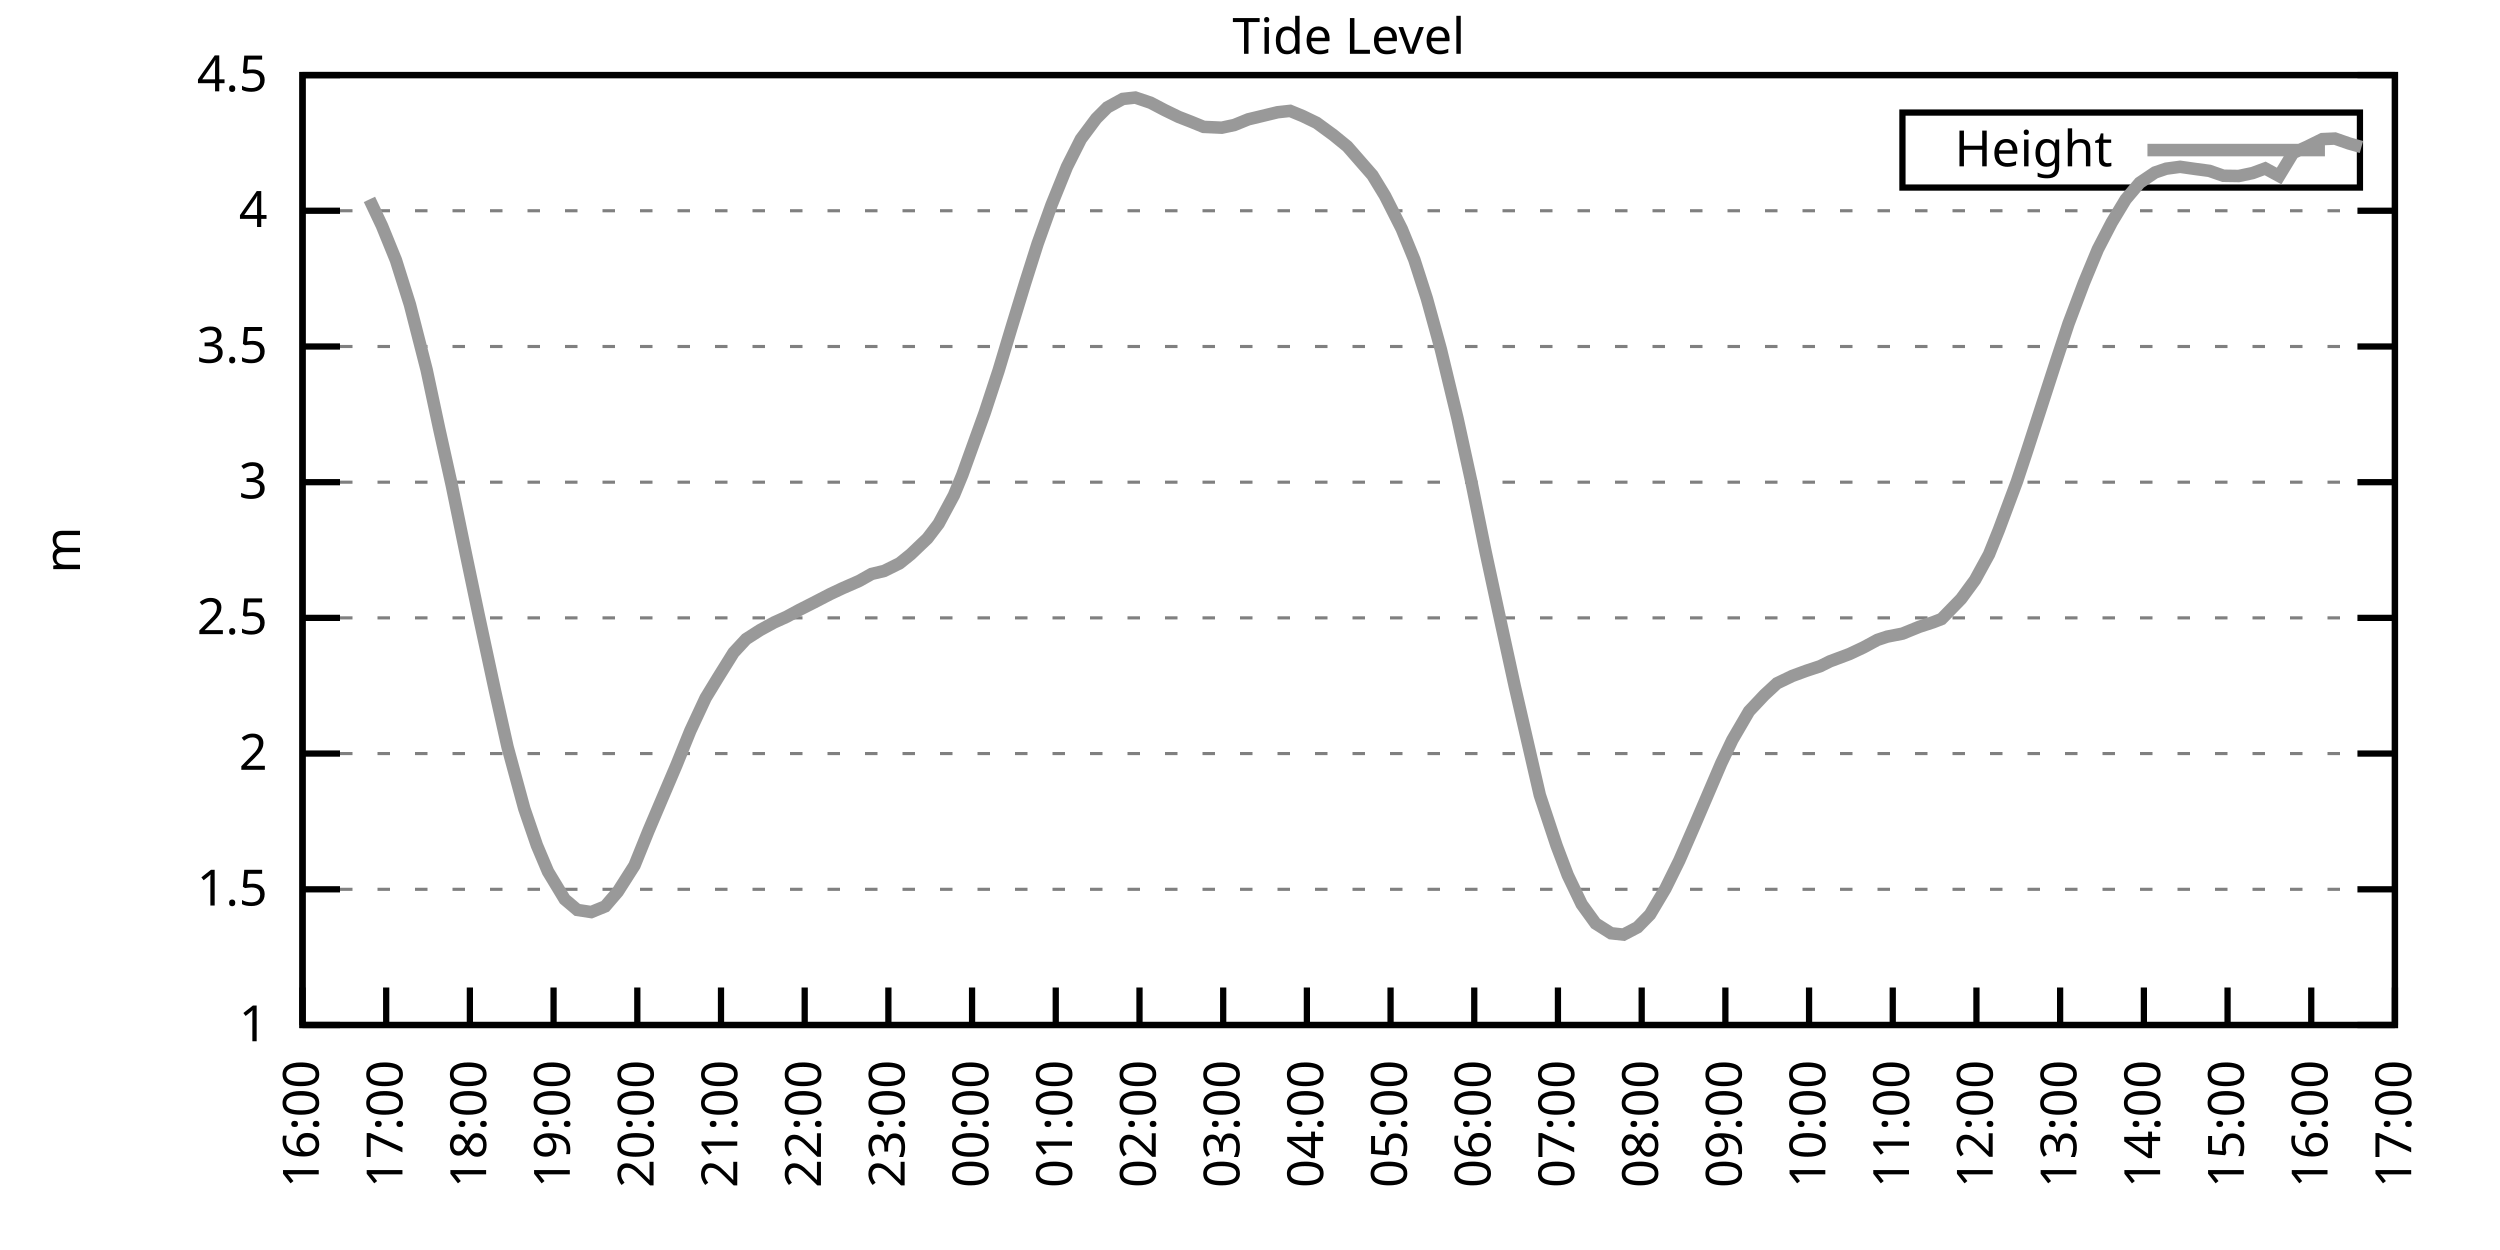
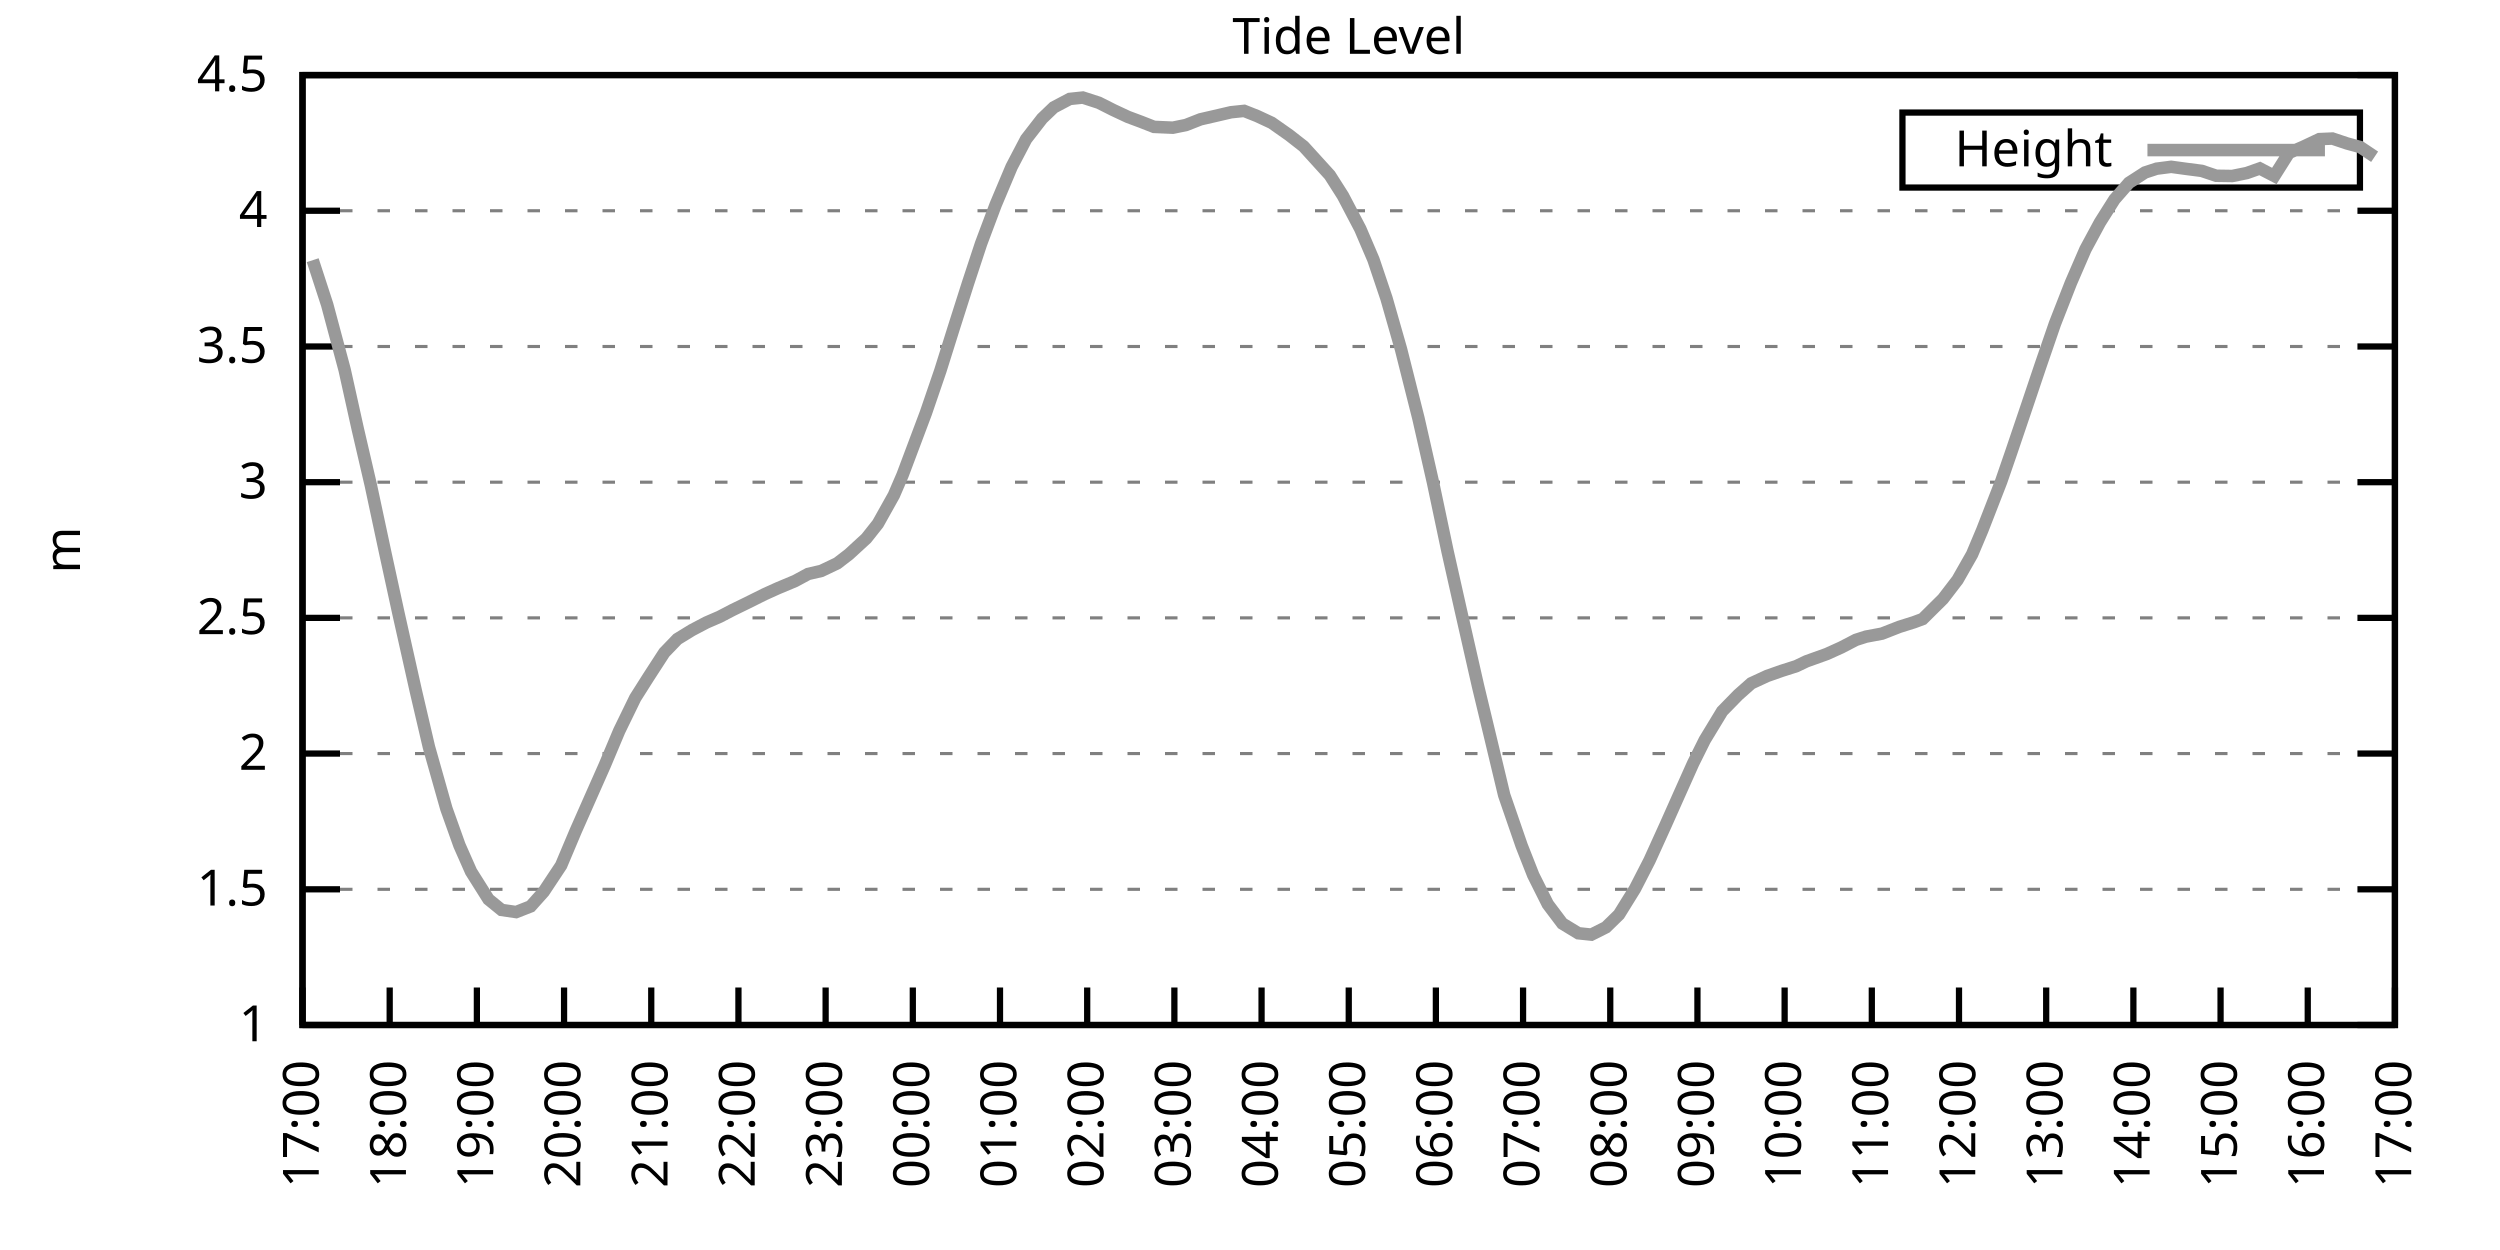
<svg xmlns="http://www.w3.org/2000/svg" xmlns:xlink="http://www.w3.org/1999/xlink" width="400" height="200" viewBox="0 0 400 200">
  <g id="gnuplot_canvas">
    <rect x="0" y="0" width="400" height="200" fill="none" />
    <defs>
      <circle id="gpDot" r="0.5" stroke-width="0.5" stroke="currentColor" />
      <path id="gpPt0" stroke-width="0.333" stroke="currentColor" d="M-1,0 h2 M0,-1 v2" />
      <path id="gpPt1" stroke-width="0.333" stroke="currentColor" d="M-1,-1 L1,1 M1,-1 L-1,1" />
      <path id="gpPt2" stroke-width="0.333" stroke="currentColor" d="M-1,0 L1,0 M0,-1 L0,1 M-1,-1 L1,1 M-1,1 L1,-1" />
      <rect id="gpPt3" stroke-width="0.333" stroke="currentColor" x="-1" y="-1" width="2" height="2" />
      <rect id="gpPt4" stroke-width="0.333" stroke="currentColor" fill="currentColor" x="-1" y="-1" width="2" height="2" />
      <circle id="gpPt5" stroke-width="0.333" stroke="currentColor" cx="0" cy="0" r="1" />
      <use xlink:href="#gpPt5" id="gpPt6" fill="currentColor" stroke="none" />
      <path id="gpPt7" stroke-width="0.333" stroke="currentColor" d="M0,-1.33 L-1.33,0.67 L1.33,0.67 z" />
      <use xlink:href="#gpPt7" id="gpPt8" fill="currentColor" stroke="none" />
      <use xlink:href="#gpPt7" id="gpPt9" stroke="currentColor" transform="rotate(180)" />
      <use xlink:href="#gpPt9" id="gpPt10" fill="currentColor" stroke="none" />
      <use xlink:href="#gpPt3" id="gpPt11" stroke="currentColor" transform="rotate(45)" />
      <use xlink:href="#gpPt11" id="gpPt12" fill="currentColor" stroke="none" />
      <path id="gpPt13" stroke-width="0.333" stroke="currentColor" d="M0,1.330 L1.265,0.411 L0.782,-1.067 L-0.782,-1.076 L-1.265,0.411 z" />
      <use xlink:href="#gpPt13" id="gpPt14" fill="currentColor" stroke="none" />
      <filter id="textbox" filterUnits="objectBoundingBox" x="0" y="0" height="1" width="1">
        <feFlood flood-color="white" flood-opacity="1" result="bgnd" />
        <feComposite in="SourceGraphic" in2="bgnd" operator="atop" />
      </filter>
      <filter id="greybox" filterUnits="objectBoundingBox" x="0" y="0" height="1" width="1">
        <feFlood flood-color="lightgrey" flood-opacity="1" result="grey" />
        <feComposite in="SourceGraphic" in2="grey" operator="atop" />
      </filter>
    </defs>
    <g fill="none" color="white" stroke="currentColor" stroke-width="1.00" stroke-linecap="butt" stroke-linejoin="miter">
</g>
    <g fill="none" color="black" stroke="currentColor" stroke-width="1.00" stroke-linecap="butt" stroke-linejoin="miter">
      <g stroke="none" shape-rendering="crispEdges">
        <polygon fill="rgb(255, 255, 255)" points="48.40,164.00 383.18,164.00 383.18,12.02 48.40,12.02 " />
      </g>
    </g>
    <g fill="none" color="black" stroke="currentColor" stroke-width="1.00" stroke-linecap="butt" stroke-linejoin="miter">
</g>
    <g fill="none" color="black" stroke="black" stroke-width="0.50" stroke-linecap="butt" stroke-linejoin="miter">
</g>
    <g fill="none" color="gray" stroke="currentColor" stroke-width="0.50" stroke-linecap="butt" stroke-linejoin="miter">
      <path stroke="gray" stroke-dasharray="2,4" class="gridline" d="M48.40,164.00 L383.19,164.00  " />
    </g>
    <g fill="none" color="gray" stroke="gray" stroke-width="1.00" stroke-linecap="butt" stroke-linejoin="miter">
</g>
    <g fill="none" color="black" stroke="currentColor" stroke-width="1.00" stroke-linecap="butt" stroke-linejoin="miter">
      <path stroke="black" d="M48.40,164.00 L54.40,164.00 M383.19,164.00 L377.19,164.00  " />
      <g transform="translate(42.80,166.60)" stroke="none" fill="black" font-family="Sans" font-size="8.00" text-anchor="end">
        <text>
          <tspan font-family="Sans"> 1</tspan>
        </text>
      </g>
    </g>
    <g fill="none" color="black" stroke="currentColor" stroke-width="1.00" stroke-linecap="butt" stroke-linejoin="miter">
</g>
    <g fill="none" color="black" stroke="black" stroke-width="0.50" stroke-linecap="butt" stroke-linejoin="miter">
</g>
    <g fill="none" color="gray" stroke="currentColor" stroke-width="0.50" stroke-linecap="butt" stroke-linejoin="miter">
      <path stroke="gray" stroke-dasharray="2,4" class="gridline" d="M48.40,142.29 L383.19,142.29  " />
    </g>
    <g fill="none" color="gray" stroke="gray" stroke-width="1.00" stroke-linecap="butt" stroke-linejoin="miter">
</g>
    <g fill="none" color="black" stroke="currentColor" stroke-width="1.00" stroke-linecap="butt" stroke-linejoin="miter">
      <path stroke="black" d="M48.40,142.29 L54.40,142.29 M383.19,142.29 L377.19,142.29  " />
      <g transform="translate(42.80,144.89)" stroke="none" fill="black" font-family="Sans" font-size="8.00" text-anchor="end">
        <text>
          <tspan font-family="Sans"> 1.5</tspan>
        </text>
      </g>
    </g>
    <g fill="none" color="black" stroke="currentColor" stroke-width="1.00" stroke-linecap="butt" stroke-linejoin="miter">
</g>
    <g fill="none" color="black" stroke="black" stroke-width="0.50" stroke-linecap="butt" stroke-linejoin="miter">
</g>
    <g fill="none" color="gray" stroke="currentColor" stroke-width="0.50" stroke-linecap="butt" stroke-linejoin="miter">
      <path stroke="gray" stroke-dasharray="2,4" class="gridline" d="M48.40,120.57 L383.19,120.57  " />
    </g>
    <g fill="none" color="gray" stroke="gray" stroke-width="1.00" stroke-linecap="butt" stroke-linejoin="miter">
</g>
    <g fill="none" color="black" stroke="currentColor" stroke-width="1.00" stroke-linecap="butt" stroke-linejoin="miter">
      <path stroke="black" d="M48.40,120.57 L54.40,120.57 M383.19,120.57 L377.19,120.57  " />
      <g transform="translate(42.80,123.17)" stroke="none" fill="black" font-family="Sans" font-size="8.00" text-anchor="end">
        <text>
          <tspan font-family="Sans"> 2</tspan>
        </text>
      </g>
    </g>
    <g fill="none" color="black" stroke="currentColor" stroke-width="1.00" stroke-linecap="butt" stroke-linejoin="miter">
</g>
    <g fill="none" color="black" stroke="black" stroke-width="0.50" stroke-linecap="butt" stroke-linejoin="miter">
</g>
    <g fill="none" color="gray" stroke="currentColor" stroke-width="0.50" stroke-linecap="butt" stroke-linejoin="miter">
      <path stroke="gray" stroke-dasharray="2,4" class="gridline" d="M48.40,98.86 L383.19,98.86  " />
    </g>
    <g fill="none" color="gray" stroke="gray" stroke-width="1.00" stroke-linecap="butt" stroke-linejoin="miter">
</g>
    <g fill="none" color="black" stroke="currentColor" stroke-width="1.00" stroke-linecap="butt" stroke-linejoin="miter">
      <path stroke="black" d="M48.40,98.86 L54.40,98.86 M383.19,98.86 L377.19,98.86  " />
      <g transform="translate(42.80,101.46)" stroke="none" fill="black" font-family="Sans" font-size="8.00" text-anchor="end">
        <text>
          <tspan font-family="Sans"> 2.5</tspan>
        </text>
      </g>
    </g>
    <g fill="none" color="black" stroke="currentColor" stroke-width="1.00" stroke-linecap="butt" stroke-linejoin="miter">
</g>
    <g fill="none" color="black" stroke="black" stroke-width="0.50" stroke-linecap="butt" stroke-linejoin="miter">
</g>
    <g fill="none" color="gray" stroke="currentColor" stroke-width="0.50" stroke-linecap="butt" stroke-linejoin="miter">
      <path stroke="gray" stroke-dasharray="2,4" class="gridline" d="M48.40,77.15 L383.19,77.15  " />
    </g>
    <g fill="none" color="gray" stroke="gray" stroke-width="1.00" stroke-linecap="butt" stroke-linejoin="miter">
</g>
    <g fill="none" color="black" stroke="currentColor" stroke-width="1.00" stroke-linecap="butt" stroke-linejoin="miter">
      <path stroke="black" d="M48.40,77.15 L54.40,77.15 M383.19,77.15 L377.19,77.15  " />
      <g transform="translate(42.80,79.75)" stroke="none" fill="black" font-family="Sans" font-size="8.00" text-anchor="end">
        <text>
          <tspan font-family="Sans"> 3</tspan>
        </text>
      </g>
    </g>
    <g fill="none" color="black" stroke="currentColor" stroke-width="1.00" stroke-linecap="butt" stroke-linejoin="miter">
</g>
    <g fill="none" color="black" stroke="black" stroke-width="0.50" stroke-linecap="butt" stroke-linejoin="miter">
</g>
    <g fill="none" color="gray" stroke="currentColor" stroke-width="0.50" stroke-linecap="butt" stroke-linejoin="miter">
      <path stroke="gray" stroke-dasharray="2,4" class="gridline" d="M48.40,55.44 L383.19,55.44  " />
    </g>
    <g fill="none" color="gray" stroke="gray" stroke-width="1.00" stroke-linecap="butt" stroke-linejoin="miter">
</g>
    <g fill="none" color="black" stroke="currentColor" stroke-width="1.00" stroke-linecap="butt" stroke-linejoin="miter">
      <path stroke="black" d="M48.40,55.44 L54.40,55.44 M383.19,55.44 L377.19,55.44  " />
      <g transform="translate(42.80,58.04)" stroke="none" fill="black" font-family="Sans" font-size="8.00" text-anchor="end">
        <text>
          <tspan font-family="Sans"> 3.5</tspan>
        </text>
      </g>
    </g>
    <g fill="none" color="black" stroke="currentColor" stroke-width="1.00" stroke-linecap="butt" stroke-linejoin="miter">
</g>
    <g fill="none" color="black" stroke="black" stroke-width="0.50" stroke-linecap="butt" stroke-linejoin="miter">
</g>
    <g fill="none" color="gray" stroke="currentColor" stroke-width="0.50" stroke-linecap="butt" stroke-linejoin="miter">
      <path stroke="gray" stroke-dasharray="2,4" class="gridline" d="M48.40,33.72 L383.19,33.72  " />
    </g>
    <g fill="none" color="gray" stroke="gray" stroke-width="1.00" stroke-linecap="butt" stroke-linejoin="miter">
</g>
    <g fill="none" color="black" stroke="currentColor" stroke-width="1.00" stroke-linecap="butt" stroke-linejoin="miter">
      <path stroke="black" d="M48.40,33.72 L54.40,33.72 M383.19,33.72 L377.19,33.72  " />
      <g transform="translate(42.80,36.32)" stroke="none" fill="black" font-family="Sans" font-size="8.00" text-anchor="end">
        <text>
          <tspan font-family="Sans"> 4</tspan>
        </text>
      </g>
    </g>
    <g fill="none" color="black" stroke="currentColor" stroke-width="1.00" stroke-linecap="butt" stroke-linejoin="miter">
</g>
    <g fill="none" color="black" stroke="black" stroke-width="0.50" stroke-linecap="butt" stroke-linejoin="miter">
</g>
    <g fill="none" color="gray" stroke="currentColor" stroke-width="0.50" stroke-linecap="butt" stroke-linejoin="miter">
      <path stroke="gray" stroke-dasharray="2,4" class="gridline" d="M48.40,12.01 L383.19,12.01  " />
    </g>
    <g fill="none" color="gray" stroke="gray" stroke-width="1.00" stroke-linecap="butt" stroke-linejoin="miter">
</g>
    <g fill="none" color="black" stroke="currentColor" stroke-width="1.00" stroke-linecap="butt" stroke-linejoin="miter">
      <path stroke="black" d="M48.40,12.01 L54.40,12.01 M383.19,12.01 L377.19,12.01  " />
      <g transform="translate(42.80,14.61)" stroke="none" fill="black" font-family="Sans" font-size="8.00" text-anchor="end">
        <text>
          <tspan font-family="Sans"> 4.5</tspan>
        </text>
      </g>
    </g>
    <g fill="none" color="black" stroke="currentColor" stroke-width="1.00" stroke-linecap="butt" stroke-linejoin="miter">
      <path stroke="black" d="M48.40,164.00 L48.40,158.00  " />
      <g transform="translate(51.00,169.60) rotate(270.00)" stroke="none" fill="black" font-family="Sans" font-size="8.00" text-anchor="end">
        <text>
-           <tspan font-family="Sans">16:00</tspan>
-         </text>
-       </g>
-     </g>
-     <g fill="none" color="black" stroke="currentColor" stroke-width="1.00" stroke-linecap="butt" stroke-linejoin="miter">
-       <path stroke="black" d="M61.79,164.00 L61.79,158.00  " />
-       <g transform="translate(64.39,169.60) rotate(270.00)" stroke="none" fill="black" font-family="Sans" font-size="8.00" text-anchor="end">
-         <text>
          <tspan font-family="Sans">17:00</tspan>
        </text>
      </g>
    </g>
    <g fill="none" color="black" stroke="currentColor" stroke-width="1.00" stroke-linecap="butt" stroke-linejoin="miter">
-       <path stroke="black" d="M75.18,164.00 L75.18,158.00  " />
-       <g transform="translate(77.78,169.60) rotate(270.00)" stroke="none" fill="black" font-family="Sans" font-size="8.00" text-anchor="end">
+       <path stroke="black" d="M62.35,164.00 L62.35,158.00  " />
+       <g transform="translate(64.95,169.60) rotate(270.00)" stroke="none" fill="black" font-family="Sans" font-size="8.00" text-anchor="end">
        <text>
          <tspan font-family="Sans">18:00</tspan>
        </text>
      </g>
    </g>
    <g fill="none" color="black" stroke="currentColor" stroke-width="1.00" stroke-linecap="butt" stroke-linejoin="miter">
-       <path stroke="black" d="M88.57,164.00 L88.57,158.00  " />
-       <g transform="translate(91.17,169.60) rotate(270.00)" stroke="none" fill="black" font-family="Sans" font-size="8.00" text-anchor="end">
+       <path stroke="black" d="M76.30,164.00 L76.30,158.00  " />
+       <g transform="translate(78.90,169.60) rotate(270.00)" stroke="none" fill="black" font-family="Sans" font-size="8.00" text-anchor="end">
        <text>
          <tspan font-family="Sans">19:00</tspan>
        </text>
      </g>
    </g>
    <g fill="none" color="black" stroke="currentColor" stroke-width="1.00" stroke-linecap="butt" stroke-linejoin="miter">
-       <path stroke="black" d="M101.97,164.00 L101.97,158.00  " />
-       <g transform="translate(104.57,169.60) rotate(270.00)" stroke="none" fill="black" font-family="Sans" font-size="8.00" text-anchor="end">
+       <path stroke="black" d="M90.25,164.00 L90.25,158.00  " />
+       <g transform="translate(92.85,169.60) rotate(270.00)" stroke="none" fill="black" font-family="Sans" font-size="8.00" text-anchor="end">
        <text>
          <tspan font-family="Sans">20:00</tspan>
        </text>
      </g>
    </g>
    <g fill="none" color="black" stroke="currentColor" stroke-width="1.00" stroke-linecap="butt" stroke-linejoin="miter">
-       <path stroke="black" d="M115.36,164.00 L115.36,158.00  " />
-       <g transform="translate(117.96,169.60) rotate(270.00)" stroke="none" fill="black" font-family="Sans" font-size="8.00" text-anchor="end">
+       <path stroke="black" d="M104.20,164.00 L104.20,158.00  " />
+       <g transform="translate(106.80,169.60) rotate(270.00)" stroke="none" fill="black" font-family="Sans" font-size="8.00" text-anchor="end">
        <text>
          <tspan font-family="Sans">21:00</tspan>
        </text>
      </g>
    </g>
    <g fill="none" color="black" stroke="currentColor" stroke-width="1.00" stroke-linecap="butt" stroke-linejoin="miter">
-       <path stroke="black" d="M128.75,164.00 L128.75,158.00  " />
-       <g transform="translate(131.35,169.60) rotate(270.00)" stroke="none" fill="black" font-family="Sans" font-size="8.00" text-anchor="end">
+       <path stroke="black" d="M118.15,164.00 L118.15,158.00  " />
+       <g transform="translate(120.75,169.60) rotate(270.00)" stroke="none" fill="black" font-family="Sans" font-size="8.00" text-anchor="end">
        <text>
          <tspan font-family="Sans">22:00</tspan>
        </text>
      </g>
    </g>
    <g fill="none" color="black" stroke="currentColor" stroke-width="1.00" stroke-linecap="butt" stroke-linejoin="miter">
-       <path stroke="black" d="M142.14,164.00 L142.14,158.00  " />
-       <g transform="translate(144.74,169.60) rotate(270.00)" stroke="none" fill="black" font-family="Sans" font-size="8.00" text-anchor="end">
+       <path stroke="black" d="M132.10,164.00 L132.10,158.00  " />
+       <g transform="translate(134.70,169.60) rotate(270.00)" stroke="none" fill="black" font-family="Sans" font-size="8.00" text-anchor="end">
        <text>
          <tspan font-family="Sans">23:00</tspan>
        </text>
      </g>
    </g>
    <g fill="none" color="black" stroke="currentColor" stroke-width="1.00" stroke-linecap="butt" stroke-linejoin="miter">
-       <path stroke="black" d="M155.53,164.00 L155.53,158.00  " />
-       <g transform="translate(158.13,169.60) rotate(270.00)" stroke="none" fill="black" font-family="Sans" font-size="8.00" text-anchor="end">
+       <path stroke="black" d="M146.05,164.00 L146.05,158.00  " />
+       <g transform="translate(148.65,169.60) rotate(270.00)" stroke="none" fill="black" font-family="Sans" font-size="8.00" text-anchor="end">
        <text>
          <tspan font-family="Sans">00:00</tspan>
        </text>
      </g>
    </g>
    <g fill="none" color="black" stroke="currentColor" stroke-width="1.00" stroke-linecap="butt" stroke-linejoin="miter">
-       <path stroke="black" d="M168.92,164.00 L168.92,158.00  " />
-       <g transform="translate(171.52,169.60) rotate(270.00)" stroke="none" fill="black" font-family="Sans" font-size="8.00" text-anchor="end">
+       <path stroke="black" d="M160.00,164.00 L160.00,158.00  " />
+       <g transform="translate(162.60,169.60) rotate(270.00)" stroke="none" fill="black" font-family="Sans" font-size="8.00" text-anchor="end">
        <text>
          <tspan font-family="Sans">01:00</tspan>
        </text>
      </g>
    </g>
    <g fill="none" color="black" stroke="currentColor" stroke-width="1.00" stroke-linecap="butt" stroke-linejoin="miter">
-       <path stroke="black" d="M182.32,164.00 L182.32,158.00  " />
-       <g transform="translate(184.92,169.60) rotate(270.00)" stroke="none" fill="black" font-family="Sans" font-size="8.00" text-anchor="end">
+       <path stroke="black" d="M173.95,164.00 L173.95,158.00  " />
+       <g transform="translate(176.55,169.60) rotate(270.00)" stroke="none" fill="black" font-family="Sans" font-size="8.00" text-anchor="end">
        <text>
          <tspan font-family="Sans">02:00</tspan>
        </text>
      </g>
    </g>
    <g fill="none" color="black" stroke="currentColor" stroke-width="1.00" stroke-linecap="butt" stroke-linejoin="miter">
-       <path stroke="black" d="M195.71,164.00 L195.71,158.00  " />
-       <g transform="translate(198.31,169.60) rotate(270.00)" stroke="none" fill="black" font-family="Sans" font-size="8.00" text-anchor="end">
+       <path stroke="black" d="M187.90,164.00 L187.90,158.00  " />
+       <g transform="translate(190.50,169.60) rotate(270.00)" stroke="none" fill="black" font-family="Sans" font-size="8.00" text-anchor="end">
        <text>
          <tspan font-family="Sans">03:00</tspan>
        </text>
      </g>
    </g>
    <g fill="none" color="black" stroke="currentColor" stroke-width="1.00" stroke-linecap="butt" stroke-linejoin="miter">
-       <path stroke="black" d="M209.10,164.00 L209.10,158.00  " />
-       <g transform="translate(211.70,169.60) rotate(270.00)" stroke="none" fill="black" font-family="Sans" font-size="8.00" text-anchor="end">
+       <path stroke="black" d="M201.85,164.00 L201.85,158.00  " />
+       <g transform="translate(204.45,169.60) rotate(270.00)" stroke="none" fill="black" font-family="Sans" font-size="8.00" text-anchor="end">
        <text>
          <tspan font-family="Sans">04:00</tspan>
        </text>
      </g>
    </g>
    <g fill="none" color="black" stroke="currentColor" stroke-width="1.00" stroke-linecap="butt" stroke-linejoin="miter">
-       <path stroke="black" d="M222.49,164.00 L222.49,158.00  " />
-       <g transform="translate(225.09,169.60) rotate(270.00)" stroke="none" fill="black" font-family="Sans" font-size="8.00" text-anchor="end">
+       <path stroke="black" d="M215.80,164.00 L215.80,158.00  " />
+       <g transform="translate(218.40,169.60) rotate(270.00)" stroke="none" fill="black" font-family="Sans" font-size="8.00" text-anchor="end">
        <text>
          <tspan font-family="Sans">05:00</tspan>
        </text>
      </g>
    </g>
    <g fill="none" color="black" stroke="currentColor" stroke-width="1.00" stroke-linecap="butt" stroke-linejoin="miter">
-       <path stroke="black" d="M235.88,164.00 L235.88,158.00  " />
-       <g transform="translate(238.48,169.60) rotate(270.00)" stroke="none" fill="black" font-family="Sans" font-size="8.00" text-anchor="end">
+       <path stroke="black" d="M229.74,164.00 L229.74,158.00  " />
+       <g transform="translate(232.34,169.60) rotate(270.00)" stroke="none" fill="black" font-family="Sans" font-size="8.00" text-anchor="end">
        <text>
          <tspan font-family="Sans">06:00</tspan>
        </text>
      </g>
    </g>
    <g fill="none" color="black" stroke="currentColor" stroke-width="1.00" stroke-linecap="butt" stroke-linejoin="miter">
-       <path stroke="black" d="M249.27,164.00 L249.27,158.00  " />
-       <g transform="translate(251.87,169.60) rotate(270.00)" stroke="none" fill="black" font-family="Sans" font-size="8.00" text-anchor="end">
+       <path stroke="black" d="M243.69,164.00 L243.69,158.00  " />
+       <g transform="translate(246.29,169.60) rotate(270.00)" stroke="none" fill="black" font-family="Sans" font-size="8.00" text-anchor="end">
        <text>
          <tspan font-family="Sans">07:00</tspan>
        </text>
      </g>
    </g>
    <g fill="none" color="black" stroke="currentColor" stroke-width="1.00" stroke-linecap="butt" stroke-linejoin="miter">
-       <path stroke="black" d="M262.67,164.00 L262.67,158.00  " />
-       <g transform="translate(265.27,169.60) rotate(270.00)" stroke="none" fill="black" font-family="Sans" font-size="8.00" text-anchor="end">
+       <path stroke="black" d="M257.64,164.00 L257.64,158.00  " />
+       <g transform="translate(260.24,169.60) rotate(270.00)" stroke="none" fill="black" font-family="Sans" font-size="8.00" text-anchor="end">
        <text>
          <tspan font-family="Sans">08:00</tspan>
        </text>
      </g>
    </g>
    <g fill="none" color="black" stroke="currentColor" stroke-width="1.00" stroke-linecap="butt" stroke-linejoin="miter">
-       <path stroke="black" d="M276.06,164.00 L276.06,158.00  " />
-       <g transform="translate(278.66,169.60) rotate(270.00)" stroke="none" fill="black" font-family="Sans" font-size="8.00" text-anchor="end">
+       <path stroke="black" d="M271.59,164.00 L271.59,158.00  " />
+       <g transform="translate(274.19,169.60) rotate(270.00)" stroke="none" fill="black" font-family="Sans" font-size="8.00" text-anchor="end">
        <text>
          <tspan font-family="Sans">09:00</tspan>
        </text>
      </g>
    </g>
    <g fill="none" color="black" stroke="currentColor" stroke-width="1.00" stroke-linecap="butt" stroke-linejoin="miter">
-       <path stroke="black" d="M289.45,164.00 L289.45,158.00  " />
-       <g transform="translate(292.05,169.60) rotate(270.00)" stroke="none" fill="black" font-family="Sans" font-size="8.00" text-anchor="end">
+       <path stroke="black" d="M285.54,164.00 L285.54,158.00  " />
+       <g transform="translate(288.14,169.60) rotate(270.00)" stroke="none" fill="black" font-family="Sans" font-size="8.00" text-anchor="end">
        <text>
          <tspan font-family="Sans">10:00</tspan>
        </text>
      </g>
    </g>
    <g fill="none" color="black" stroke="currentColor" stroke-width="1.00" stroke-linecap="butt" stroke-linejoin="miter">
-       <path stroke="black" d="M302.84,164.00 L302.84,158.00  " />
-       <g transform="translate(305.44,169.60) rotate(270.00)" stroke="none" fill="black" font-family="Sans" font-size="8.00" text-anchor="end">
+       <path stroke="black" d="M299.49,164.00 L299.49,158.00  " />
+       <g transform="translate(302.09,169.60) rotate(270.00)" stroke="none" fill="black" font-family="Sans" font-size="8.00" text-anchor="end">
        <text>
          <tspan font-family="Sans">11:00</tspan>
        </text>
      </g>
    </g>
    <g fill="none" color="black" stroke="currentColor" stroke-width="1.00" stroke-linecap="butt" stroke-linejoin="miter">
-       <path stroke="black" d="M316.23,164.00 L316.23,158.00  " />
-       <g transform="translate(318.83,169.60) rotate(270.00)" stroke="none" fill="black" font-family="Sans" font-size="8.00" text-anchor="end">
+       <path stroke="black" d="M313.44,164.00 L313.44,158.00  " />
+       <g transform="translate(316.04,169.60) rotate(270.00)" stroke="none" fill="black" font-family="Sans" font-size="8.00" text-anchor="end">
        <text>
          <tspan font-family="Sans">12:00</tspan>
        </text>
      </g>
    </g>
    <g fill="none" color="black" stroke="currentColor" stroke-width="1.00" stroke-linecap="butt" stroke-linejoin="miter">
-       <path stroke="black" d="M329.62,164.00 L329.62,158.00  " />
-       <g transform="translate(332.22,169.60) rotate(270.00)" stroke="none" fill="black" font-family="Sans" font-size="8.00" text-anchor="end">
+       <path stroke="black" d="M327.39,164.00 L327.39,158.00  " />
+       <g transform="translate(329.99,169.60) rotate(270.00)" stroke="none" fill="black" font-family="Sans" font-size="8.00" text-anchor="end">
        <text>
          <tspan font-family="Sans">13:00</tspan>
        </text>
      </g>
    </g>
    <g fill="none" color="black" stroke="currentColor" stroke-width="1.00" stroke-linecap="butt" stroke-linejoin="miter">
-       <path stroke="black" d="M343.02,164.00 L343.02,158.00  " />
-       <g transform="translate(345.62,169.60) rotate(270.00)" stroke="none" fill="black" font-family="Sans" font-size="8.00" text-anchor="end">
+       <path stroke="black" d="M341.34,164.00 L341.34,158.00  " />
+       <g transform="translate(343.94,169.60) rotate(270.00)" stroke="none" fill="black" font-family="Sans" font-size="8.00" text-anchor="end">
        <text>
          <tspan font-family="Sans">14:00</tspan>
        </text>
      </g>
    </g>
    <g fill="none" color="black" stroke="currentColor" stroke-width="1.00" stroke-linecap="butt" stroke-linejoin="miter">
-       <path stroke="black" d="M356.41,164.00 L356.41,158.00  " />
-       <g transform="translate(359.01,169.60) rotate(270.00)" stroke="none" fill="black" font-family="Sans" font-size="8.00" text-anchor="end">
+       <path stroke="black" d="M355.29,164.00 L355.29,158.00  " />
+       <g transform="translate(357.89,169.60) rotate(270.00)" stroke="none" fill="black" font-family="Sans" font-size="8.00" text-anchor="end">
        <text>
          <tspan font-family="Sans">15:00</tspan>
        </text>
      </g>
    </g>
    <g fill="none" color="black" stroke="currentColor" stroke-width="1.00" stroke-linecap="butt" stroke-linejoin="miter">
-       <path stroke="black" d="M369.80,164.00 L369.80,158.00  " />
-       <g transform="translate(372.40,169.60) rotate(270.00)" stroke="none" fill="black" font-family="Sans" font-size="8.00" text-anchor="end">
+       <path stroke="black" d="M369.24,164.00 L369.24,158.00  " />
+       <g transform="translate(371.84,169.60) rotate(270.00)" stroke="none" fill="black" font-family="Sans" font-size="8.00" text-anchor="end">
        <text>
          <tspan font-family="Sans">16:00</tspan>
        </text>
      </g>
    </g>
    <g fill="none" color="black" stroke="currentColor" stroke-width="1.00" stroke-linecap="butt" stroke-linejoin="miter">
      <path stroke="black" d="M383.19,164.00 L383.19,158.00  " />
      <g transform="translate(385.79,169.60) rotate(270.00)" stroke="none" fill="black" font-family="Sans" font-size="8.00" text-anchor="end">
        <text>
          <tspan font-family="Sans">17:00</tspan>
        </text>
      </g>
    </g>
    <g fill="none" color="black" stroke="currentColor" stroke-width="1.00" stroke-linecap="butt" stroke-linejoin="miter">
</g>
    <g fill="none" color="black" stroke="currentColor" stroke-width="1.00" stroke-linecap="butt" stroke-linejoin="miter">
      <path stroke="black" d="M48.40,12.01 L48.40,164.00 L383.19,164.00 L383.19,12.01 L48.40,12.01 Z  " />
    </g>
    <g fill="none" color="black" stroke="currentColor" stroke-width="1.00" stroke-linecap="butt" stroke-linejoin="miter">
</g>
    <g fill="none" color="black" stroke="currentColor" stroke-width="1.00" stroke-linecap="butt" stroke-linejoin="miter">
      <path stroke="black" d="M304.39,30.01 L304.39,18.01 L377.59,18.01 L377.59,30.01 L304.39,30.01 Z  " />
    </g>
    <g id="Tide_level_plot_1">
      <g fill="none" color="white" stroke="black" stroke-width="2.00" stroke-linecap="butt" stroke-linejoin="miter">
</g>
      <g fill="none" color="black" stroke="currentColor" stroke-width="2.00" stroke-linecap="butt" stroke-linejoin="miter">
        <g transform="translate(337.99,26.61)" stroke="none" fill="black" font-family="Sans" font-size="8.00" text-anchor="end">
          <text>
            <tspan font-family="Sans">Height</tspan>
          </text>
        </g>
      </g>
      <g fill="none" color="black" stroke="currentColor" stroke-width="2.00" stroke-linecap="butt" stroke-linejoin="miter">
-         <path stroke="rgb(153, 153, 153)" d="M343.59,24.01 L371.99,24.01 M59.11,31.90 L61.12,36.15 L63.35,41.63 L65.59,48.75 L68.26,59.17 L70.27,68.59   L72.28,77.63 L74.51,88.48 L76.52,98.08 L79.20,110.54 L81.21,119.53 L83.89,129.39 L85.90,135.25 L87.68,139.46   L90.36,143.89 L92.37,145.59 L94.60,145.93 L96.83,145.02 L98.84,142.68 L101.52,138.47 L103.75,132.95 L105.98,127.70   L108.22,122.44 L110.45,116.93 L112.90,111.67 L114.91,108.37 L117.37,104.42 L119.38,102.25 L121.61,100.82 L123.84,99.60   L125.85,98.69 L127.86,97.60 L130.09,96.47 L132.77,95.08 L134.78,94.13 L137.45,92.96 L139.46,91.83 L141.47,91.35   L143.93,90.13 L145.71,88.70 L148.39,86.14 L150.18,83.79 L152.63,79.23 L153.97,75.98 L157.54,66.08 L159.77,59.30   L161.78,52.61 L164.01,45.32 L166.02,38.98 L168.25,32.77 L170.71,26.69 L172.94,22.26 L175.40,18.96 L177.18,17.18   L179.64,15.83 L181.65,15.61 L184.10,16.44 L186.33,17.61 L188.57,18.70 L190.57,19.48 L192.58,20.30 L195.48,20.43   L197.49,20.00 L199.73,19.09 L201.73,18.61 L204.41,17.96 L206.42,17.74 L208.43,18.57 L210.66,19.65 L213.34,21.61   L215.57,23.43 L217.58,25.73 L219.59,28.03 L221.60,31.33 L224.28,36.63 L226.29,41.54 L228.29,47.75 L230.53,55.87   L233.20,66.94 L235.44,77.19 L237.67,88.18 L239.68,97.52 L242.36,109.80 L244.36,118.49 L246.37,127.22 L249.05,135.30   L250.84,140.03 L253.07,144.68 L255.30,147.76 L257.76,149.32 L259.76,149.54 L262.00,148.37 L264.00,146.33 L266.46,142.20   L268.69,137.68 L271.15,132.04 L273.16,127.35 L275.39,122.14 L277.17,118.40 L279.85,113.80 L282.31,111.19 L284.32,109.33   L286.77,108.15 L289.00,107.33 L291.23,106.59 L292.80,105.81 L295.92,104.64 L298.15,103.59 L300.39,102.38 L301.95,101.86   L304.40,101.38 L307.08,100.29 L309.31,99.56 L310.65,99.04 L313.78,95.82 L316.01,92.78 L318.24,88.70 L319.80,84.83   L322.70,77.06 L324.27,72.33 L326.72,64.77 L328.73,58.56 L330.96,51.79 L333.42,45.27 L335.65,39.89 L337.88,35.59   L340.11,31.90 L342.35,29.25 L344.80,27.60 L346.59,26.99 L348.82,26.69 L351.27,27.04 L353.51,27.34 L355.74,28.12   L358.19,28.16 L360.42,27.69 L362.43,26.95 L364.66,28.16 L366.90,24.47 L369.13,23.47 L371.58,22.26 L373.59,22.17   L375.82,22.95 L377.83,23.52  " />
+         <path stroke="rgb(153, 153, 153)" d="M343.59,24.01 L371.99,24.01 M50.03,41.63 L52.35,48.75 L55.14,59.17 L57.23,68.59 L59.33,77.63 L61.65,88.48   L63.74,98.08 L66.53,110.54 L68.63,119.53 L71.42,129.39 L73.51,135.25 L75.37,139.46 L78.16,143.89 L80.25,145.59   L82.58,145.93 L84.90,145.02 L86.99,142.68 L89.78,138.47 L92.11,132.95 L94.43,127.70 L96.76,122.44 L99.08,116.93   L101.64,111.67 L103.73,108.37 L106.29,104.42 L108.38,102.25 L110.71,100.82 L113.03,99.60 L115.13,98.69 L117.22,97.60   L119.54,96.47 L122.33,95.08 L124.43,94.13 L127.22,92.96 L129.31,91.83 L131.40,91.35 L133.96,90.13 L135.82,88.70   L138.61,86.14 L140.47,83.79 L143.02,79.23 L144.42,75.98 L148.14,66.08 L150.46,59.30 L152.56,52.61 L154.88,45.32   L156.97,38.98 L159.30,32.77 L161.86,26.69 L164.18,22.26 L166.74,18.96 L168.60,17.18 L171.16,15.83 L173.25,15.61   L175.81,16.44 L178.13,17.61 L180.46,18.70 L182.55,19.48 L184.64,20.30 L187.66,20.43 L189.76,20.00 L192.08,19.09   L194.17,18.61 L196.96,17.96 L199.06,17.74 L201.15,18.57 L203.47,19.65 L206.26,21.61 L208.59,23.43 L210.68,25.73   L212.77,28.03 L214.87,31.33 L217.65,36.63 L219.75,41.54 L221.84,47.75 L224.16,55.87 L226.95,66.94 L229.28,77.19   L231.60,88.18 L233.70,97.52 L236.49,109.80 L238.58,118.49 L240.67,127.22 L243.46,135.30 L245.32,140.03 L247.65,144.68   L249.97,147.76 L252.53,149.32 L254.62,149.54 L256.95,148.37 L259.04,146.33 L261.60,142.20 L263.92,137.68 L266.48,132.04   L268.57,127.35 L270.90,122.14 L272.76,118.40 L275.55,113.80 L278.10,111.19 L280.20,109.33 L282.75,108.15 L285.08,107.33   L287.40,106.59 L289.03,105.81 L292.29,104.64 L294.61,103.59 L296.94,102.38 L298.56,101.86 L301.12,101.38 L303.91,100.29   L306.23,99.56 L307.63,99.04 L310.88,95.82 L313.21,92.78 L315.53,88.70 L317.16,84.83 L320.18,77.06 L321.81,72.33   L324.37,64.77 L326.46,58.56 L328.79,51.79 L331.34,45.27 L333.67,39.89 L335.99,35.59 L338.32,31.90 L340.64,29.25   L343.20,27.60 L345.06,26.99 L347.39,26.69 L349.94,27.04 L352.27,27.34 L354.59,28.12 L357.15,28.16 L359.48,27.69   L361.57,26.95 L363.89,28.16 L366.22,24.47 L368.54,23.47 L371.10,22.26 L373.19,22.17 L375.52,22.95 L377.61,23.52   L379.94,25.08  " />
      </g>
    </g>
    <g fill="none" color="black" stroke="currentColor" stroke-width="2.00" stroke-linecap="butt" stroke-linejoin="miter">
</g>
    <g fill="none" color="black" stroke="black" stroke-width="1.00" stroke-linecap="butt" stroke-linejoin="miter">
</g>
    <g fill="none" color="black" stroke="currentColor" stroke-width="1.00" stroke-linecap="butt" stroke-linejoin="miter">
      <path stroke="black" d="M48.40,12.01 L48.40,164.00 L383.19,164.00 L383.19,12.01 L48.40,12.01 Z  " />
      <g transform="translate(12.80,88.01) rotate(270.00)" stroke="none" fill="black" font-family="Sans" font-size="8.00" text-anchor="middle">
        <text>
          <tspan font-family="Sans">m</tspan>
        </text>
      </g>
    </g>
    <g fill="none" color="black" stroke="currentColor" stroke-width="1.00" stroke-linecap="butt" stroke-linejoin="miter">
</g>
    <g fill="none" color="black" stroke="currentColor" stroke-width="1.00" stroke-linecap="butt" stroke-linejoin="miter">
      <g transform="translate(215.79,8.61)" stroke="none" fill="black" font-family="Sans" font-size="8.00" text-anchor="middle">
        <text>
          <tspan font-family="Sans">Tide Level</tspan>
        </text>
      </g>
    </g>
    <g fill="none" color="black" stroke="currentColor" stroke-width="1.00" stroke-linecap="butt" stroke-linejoin="miter">
</g>
  </g>
</svg>
